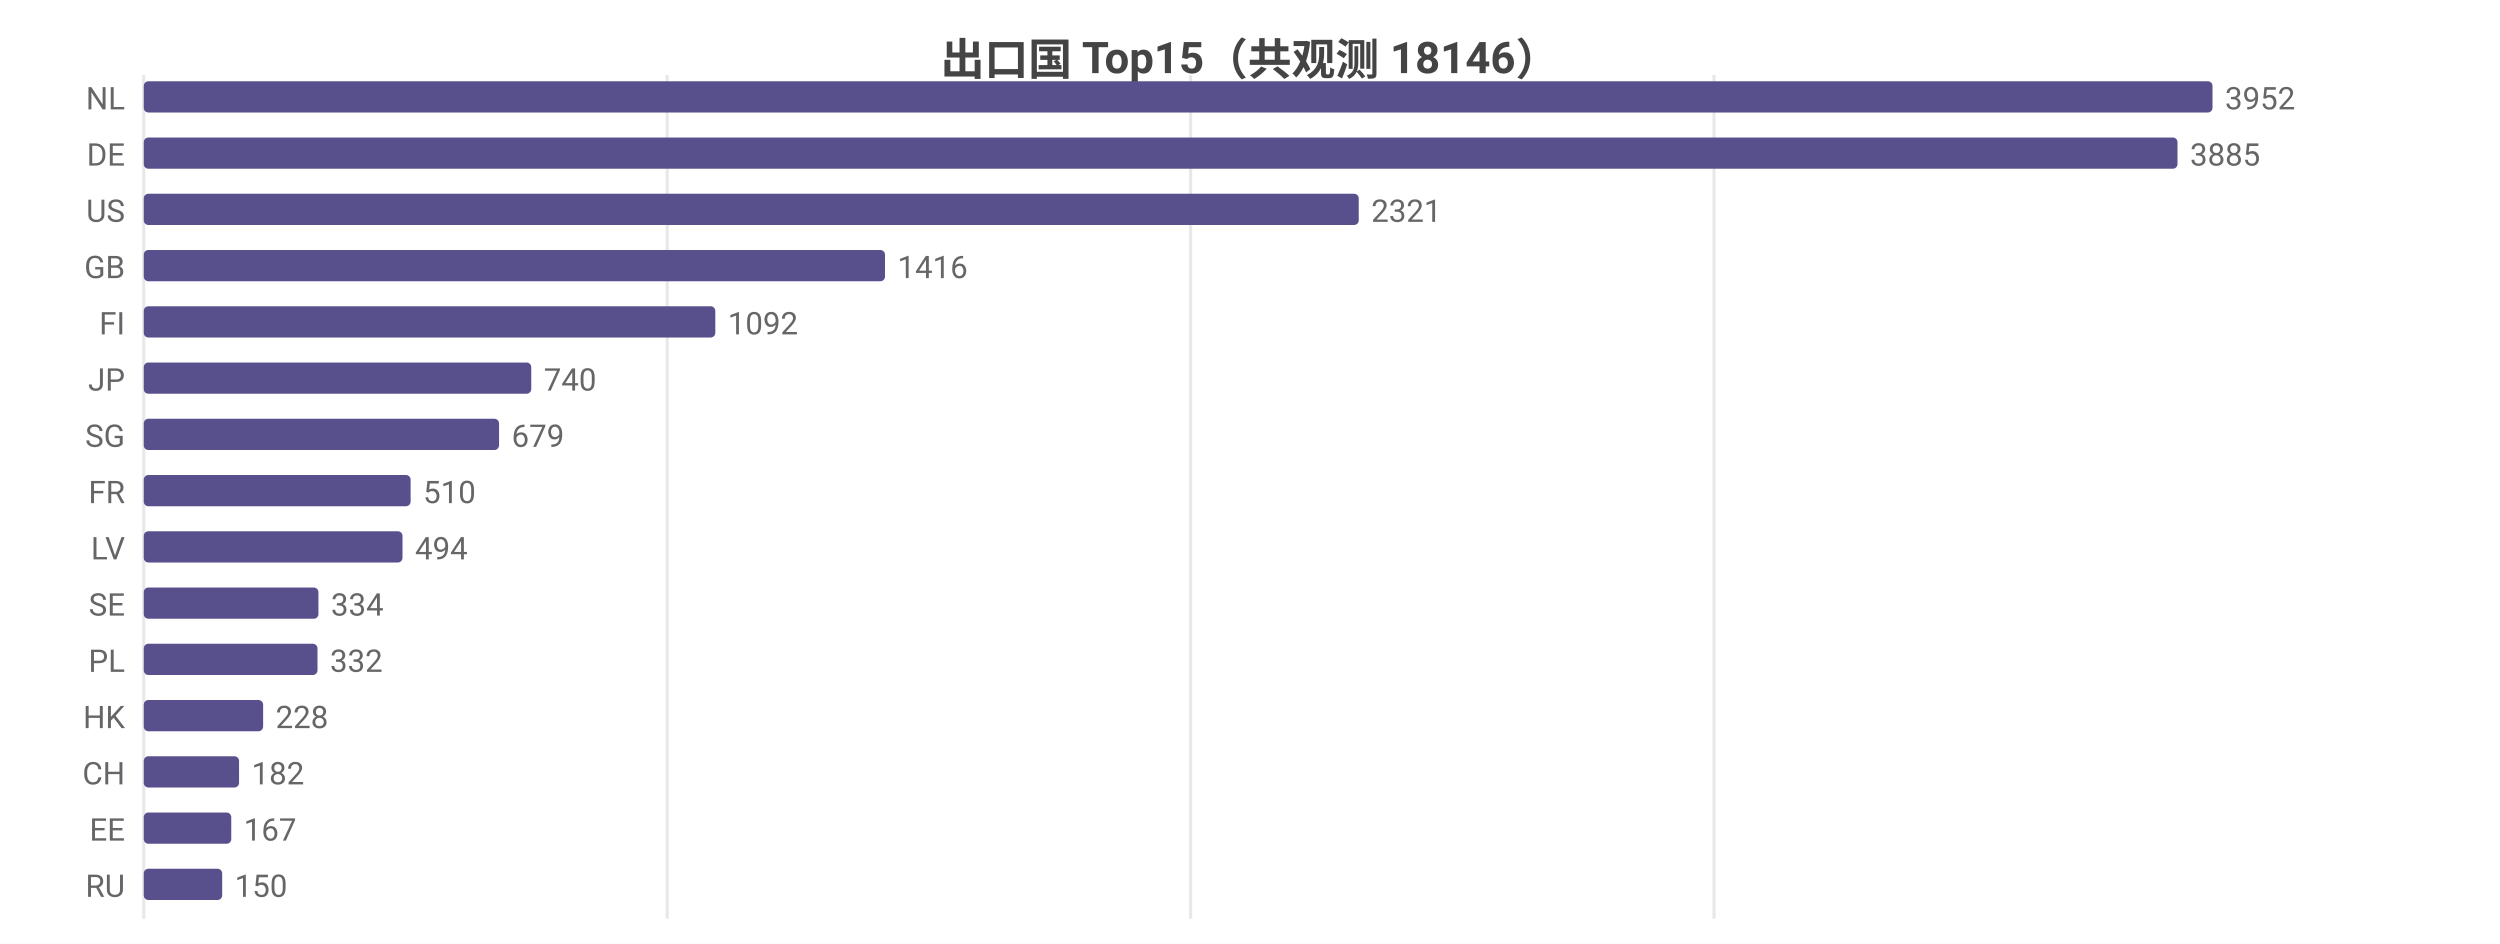
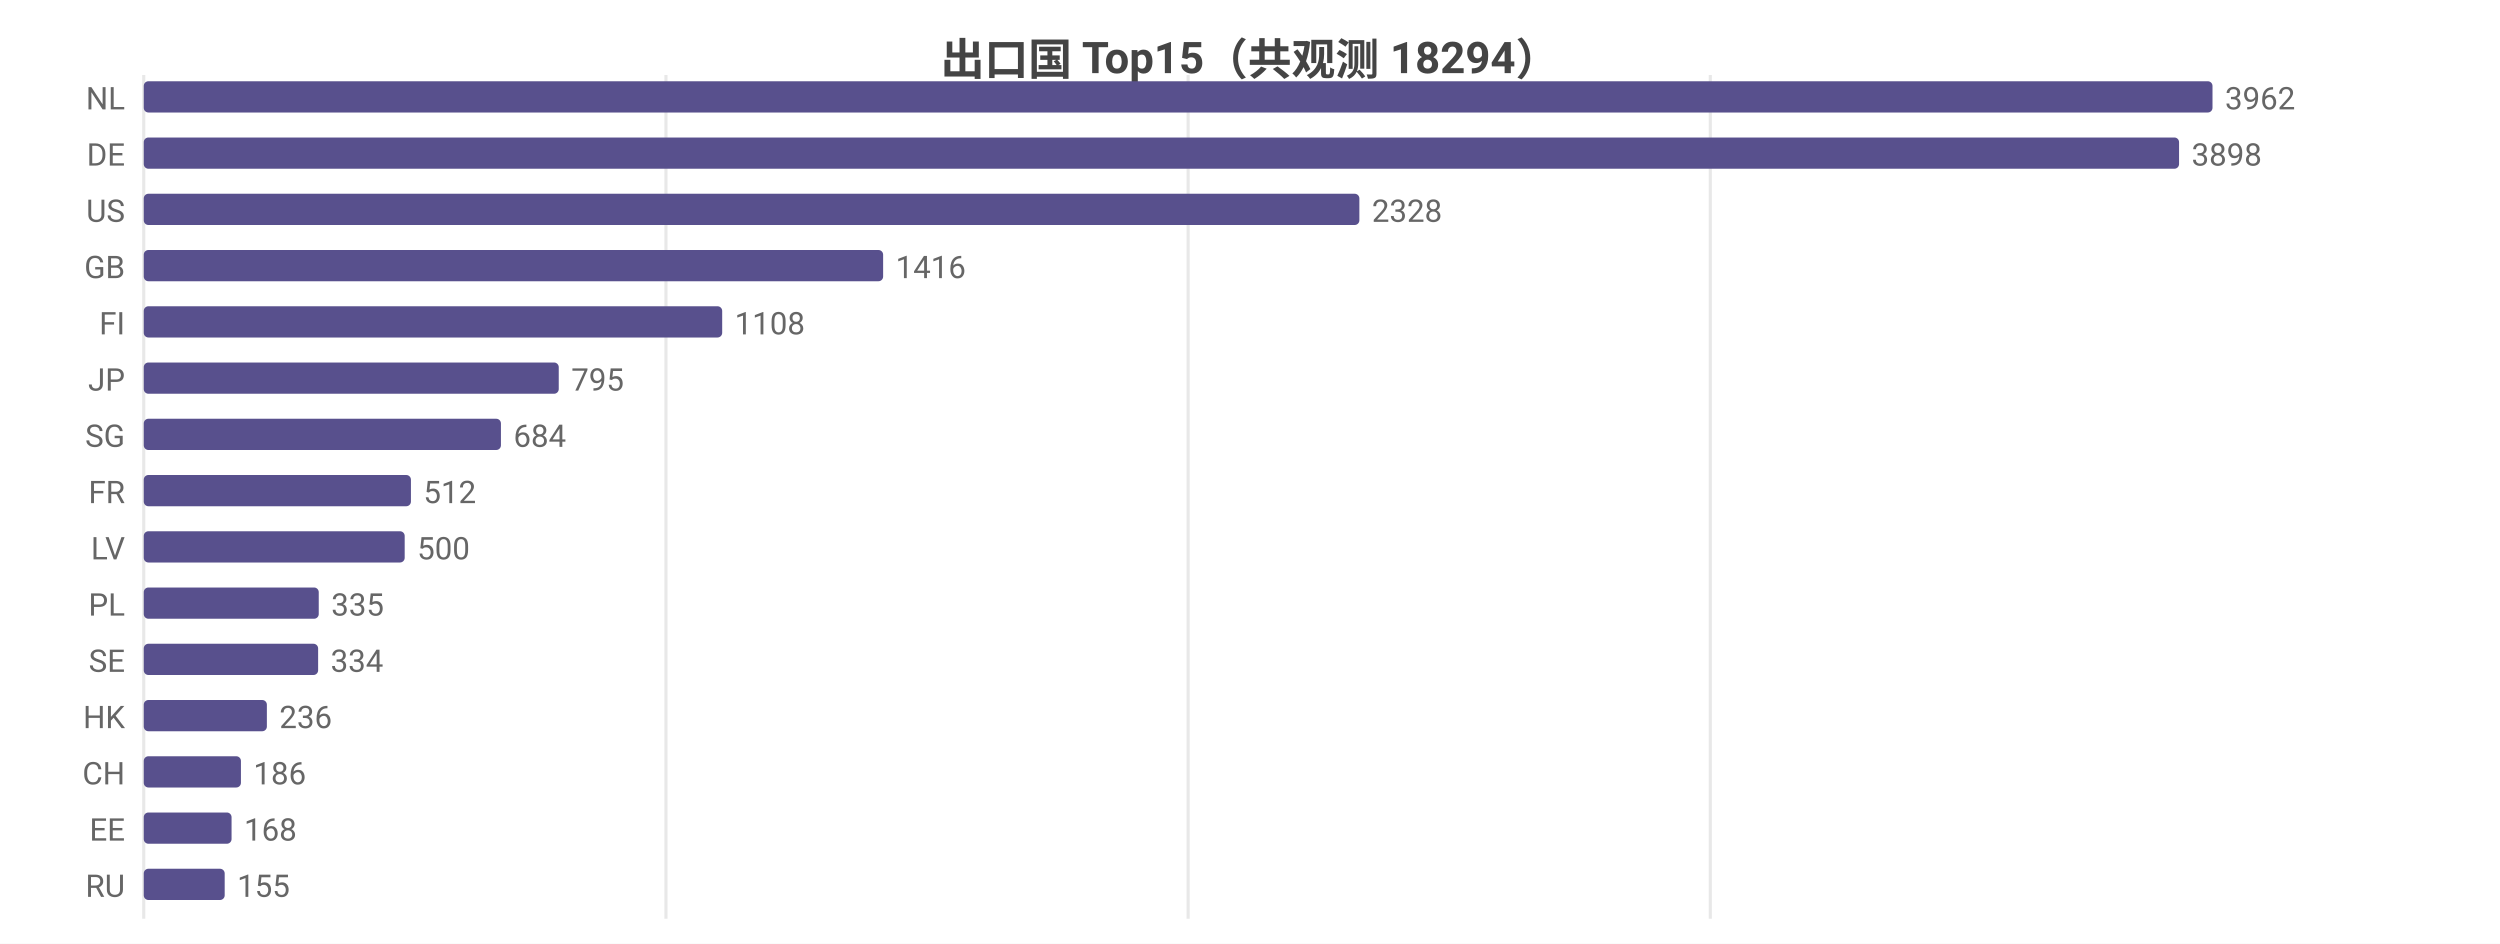
<svg xmlns="http://www.w3.org/2000/svg" width="800" height="302" viewBox="0 0 800 302">
  <rect width="800" height="302" fill="#ffffff" />
  <style>text{font-family:system-ui,-apple-system,'Segoe UI',Roboto,'PingFang SC','Microsoft YaHei','Noto Sans CJK SC',sans-serif}.g{stroke:#e8e8e8;stroke-width:1}.a{stroke:#999;stroke-width:1}.t{font-size:10px;fill:#666}.m{font-size:10px;text-anchor:middle;fill:#666}.e{font-size:10px;text-anchor:end;fill:#666}.l{font-size:11px;fill:#333}.tt{font-size:14px;font-weight:600;text-anchor:middle;fill:#444}.em{font-size:13px;text-anchor:middle;fill:#999}</style>
-   <text class="tt" x="400.0" y="24">出口国 Top15（共观测 18146）</text>
+   <text class="tt" x="400.0" y="24">出口国 Top15（共观测 18294）</text>
  <line class="g" x1="46" y1="24" x2="46" y2="294" />
-   <line class="g" x1="213.5" y1="24" x2="213.5" y2="294" />
-   <line class="g" x1="381.0" y1="24" x2="381.0" y2="294" />
-   <line class="g" x1="548.5" y1="24" x2="548.5" y2="294" />
+   <line class="g" x1="213.1" y1="24" x2="213.1" y2="294" />
+   <line class="g" x1="380.2" y1="24" x2="380.2" y2="294" />
+   <line class="g" x1="547.3" y1="24" x2="547.3" y2="294" />
  <text class="e" x="40" y="35">NL</text>
  <rect x="46" y="26" width="662" height="10" fill="#58508d" rx="1.5" />
-   <text class="t" x="712" y="35">3952</text>
+   <text class="t" x="712" y="35">3962</text>
  <text class="e" x="40" y="53">DE</text>
-   <rect x="46" y="44" width="650.8" height="10" fill="#58508d" rx="1.5" />
-   <text class="t" x="700.8" y="53">3885</text>
+   <rect x="46" y="44" width="651.3" height="10" fill="#58508d" rx="1.5" />
+   <text class="t" x="701.3" y="53">3898</text>
  <text class="e" x="40" y="71">US</text>
-   <rect x="46" y="62" width="388.8" height="10" fill="#58508d" rx="1.5" />
-   <text class="t" x="438.8" y="71">2321</text>
+   <rect x="46" y="62" width="389.0" height="10" fill="#58508d" rx="1.5" />
+   <text class="t" x="439.0" y="71">2328</text>
  <text class="e" x="40" y="89">GB</text>
-   <rect x="46" y="80" width="237.2" height="10" fill="#58508d" rx="1.5" />
-   <text class="t" x="287.2" y="89">1416</text>
+   <rect x="46" y="80" width="236.6" height="10" fill="#58508d" rx="1.5" />
+   <text class="t" x="286.6" y="89">1416</text>
  <text class="e" x="40" y="107">FI</text>
-   <rect x="46" y="98" width="182.9" height="10" fill="#58508d" rx="1.5" />
-   <text class="t" x="232.9" y="107">1092</text>
+   <rect x="46" y="98" width="185.1" height="10" fill="#58508d" rx="1.5" />
+   <text class="t" x="235.1" y="107">1108</text>
  <text class="e" x="40" y="125">JP</text>
-   <rect x="46" y="116" width="124.0" height="10" fill="#58508d" rx="1.5" />
-   <text class="t" x="174.0" y="125">740</text>
+   <rect x="46" y="116" width="132.8" height="10" fill="#58508d" rx="1.5" />
+   <text class="t" x="182.8" y="125">795</text>
  <text class="e" x="40" y="143">SG</text>
-   <rect x="46" y="134" width="113.7" height="10" fill="#58508d" rx="1.5" />
-   <text class="t" x="163.7" y="143">679</text>
+   <rect x="46" y="134" width="114.3" height="10" fill="#58508d" rx="1.5" />
+   <text class="t" x="164.3" y="143">684</text>
  <text class="e" x="40" y="161">FR</text>
-   <rect x="46" y="152" width="85.4" height="10" fill="#58508d" rx="1.5" />
-   <text class="t" x="135.4" y="161">510</text>
+   <rect x="46" y="152" width="85.5" height="10" fill="#58508d" rx="1.5" />
+   <text class="t" x="135.5" y="161">512</text>
  <text class="e" x="40" y="179">LV</text>
-   <rect x="46" y="170" width="82.8" height="10" fill="#58508d" rx="1.5" />
-   <text class="t" x="132.8" y="179">494</text>
-   <text class="e" x="40" y="197">SE</text>
-   <rect x="46" y="188" width="55.9" height="10" fill="#58508d" rx="1.5" />
-   <text class="t" x="105.9" y="197">334</text>
-   <text class="e" x="40" y="215">PL</text>
-   <rect x="46" y="206" width="55.6" height="10" fill="#58508d" rx="1.5" />
-   <text class="t" x="105.6" y="215">332</text>
+   <rect x="46" y="170" width="83.5" height="10" fill="#58508d" rx="1.5" />
+   <text class="t" x="133.5" y="179">500</text>
+   <text class="e" x="40" y="197">PL</text>
+   <rect x="46" y="188" width="56.0" height="10" fill="#58508d" rx="1.5" />
+   <text class="t" x="106.0" y="197">335</text>
+   <text class="e" x="40" y="215">SE</text>
+   <rect x="46" y="206" width="55.8" height="10" fill="#58508d" rx="1.5" />
+   <text class="t" x="105.8" y="215">334</text>
  <text class="e" x="40" y="233">HK</text>
-   <rect x="46" y="224" width="38.2" height="10" fill="#58508d" rx="1.5" />
-   <text class="t" x="88.2" y="233">228</text>
+   <rect x="46" y="224" width="39.4" height="10" fill="#58508d" rx="1.5" />
+   <text class="t" x="89.4" y="233">236</text>
  <text class="e" x="40" y="251">CH</text>
-   <rect x="46" y="242" width="30.5" height="10" fill="#58508d" rx="1.5" />
-   <text class="t" x="80.5" y="251">182</text>
+   <rect x="46" y="242" width="31.1" height="10" fill="#58508d" rx="1.5" />
+   <text class="t" x="81.1" y="251">186</text>
  <text class="e" x="40" y="269">EE</text>
-   <rect x="46" y="260" width="28.0" height="10" fill="#58508d" rx="1.5" />
-   <text class="t" x="78.0" y="269">167</text>
+   <rect x="46" y="260" width="28.1" height="10" fill="#58508d" rx="1.5" />
+   <text class="t" x="78.1" y="269">168</text>
  <text class="e" x="40" y="287">RU</text>
-   <rect x="46" y="278" width="25.1" height="10" fill="#58508d" rx="1.5" />
-   <text class="t" x="75.1" y="287">150</text>
+   <rect x="46" y="278" width="25.9" height="10" fill="#58508d" rx="1.5" />
+   <text class="t" x="75.9" y="287">155</text>
</svg>
